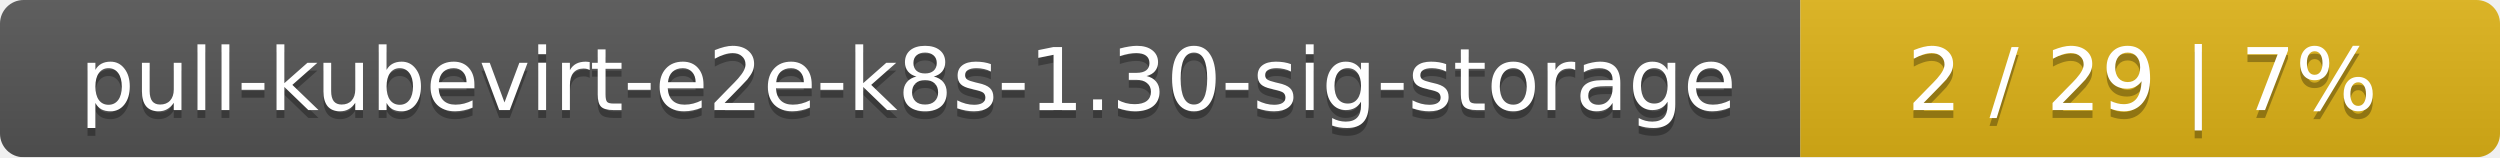
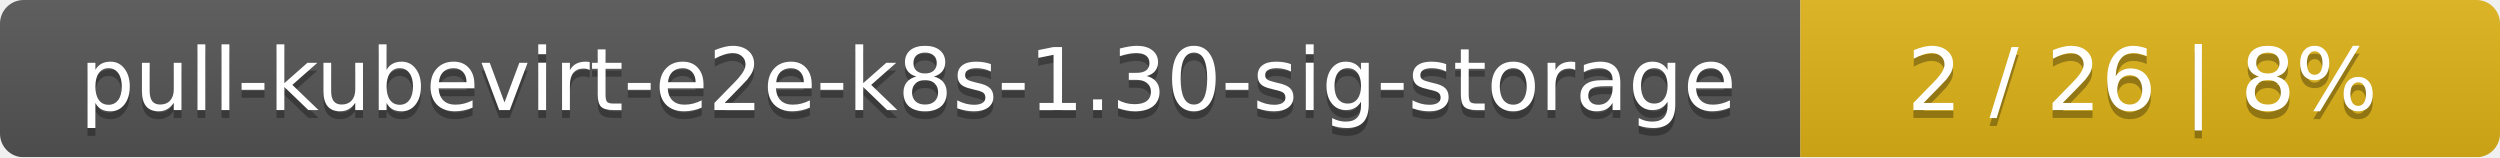
<svg xmlns="http://www.w3.org/2000/svg" width="318" height="20">
  <linearGradient id="smooth" x2="0" y2="100%">
    <stop offset="0" stop-color="#bbb" stop-opacity=".1" />
    <stop offset="1" stop-opacity=".1" />
  </linearGradient>
  <mask id="round">
    <rect width="318" height="20" rx="3" fill="#fff" />
  </mask>
  <g mask="url(#round)">
    <rect width="229" height="20" fill="#555" />
    <rect x="229" width="89" height="20" fill="#dfb317" />
    <rect width="318" height="20" fill="url(#smooth)" />
  </g>
  <g fill="#fff" text-anchor="middle" font-family="DejaVu Sans,Verdana,Geneva,sans-serif" font-size="11">
    <text x="115.5" y="15" fill="#010101" fill-opacity=".3">pull-kubevirt-e2e-k8s-1.30-sig-storage</text>
    <text x="115.5" y="14">pull-kubevirt-e2e-k8s-1.30-sig-storage</text>
-     <text x="272.5" y="15" fill="#010101" fill-opacity=".3">2 / 29    |    7%</text>
-     <text x="272.5" y="14">2 / 29    |    7%</text>
+     <text x="272.5" y="15" fill="#010101" fill-opacity=".3">2 / 26    |    8%</text>
+     <text x="272.5" y="14">2 / 26    |    8%</text>
  </g>
</svg>
